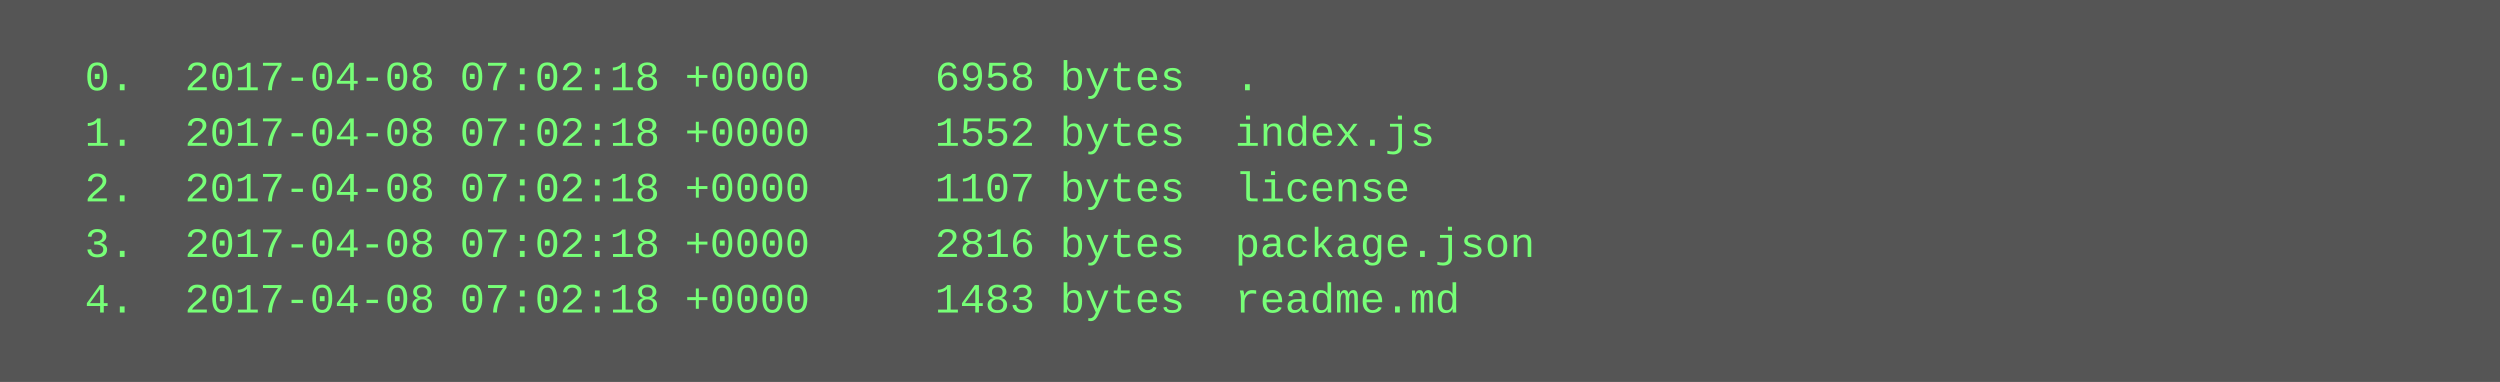
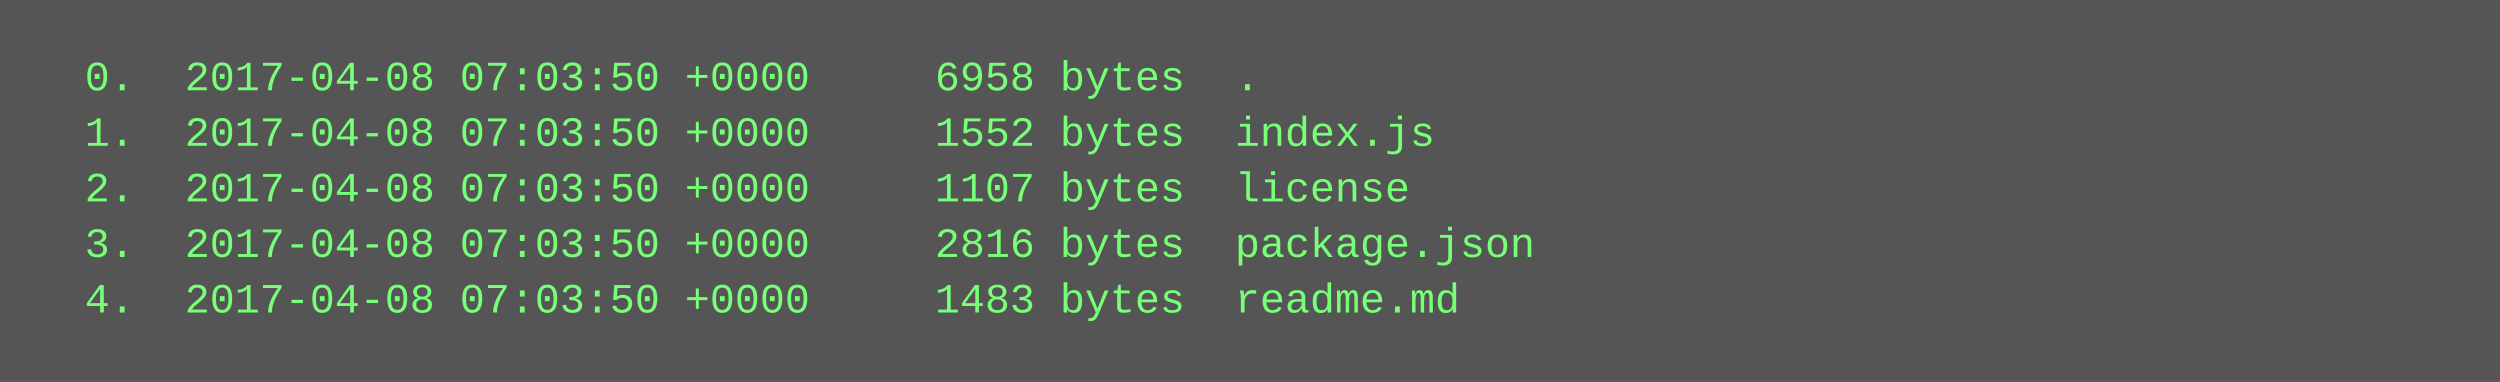
<svg xmlns="http://www.w3.org/2000/svg" height="110" width="720">
  <rect height="110" fill="#555" width="720" />
  <text fill="#7f7" font-family="Courier New" font-size="12" xml:space="preserve">
-     <tspan x="10" y="26">  0.  2017-04-08 07:02:18 +0000     6958 bytes  .</tspan>
-     <tspan x="10" y="42">  1.  2017-04-08 07:02:18 +0000     1552 bytes  index.js</tspan>
-     <tspan x="10" y="58">  2.  2017-04-08 07:02:18 +0000     1107 bytes  license</tspan>
-     <tspan x="10" y="74">  3.  2017-04-08 07:02:18 +0000     2816 bytes  package.json</tspan>
-     <tspan x="10" y="90">  4.  2017-04-08 07:02:18 +0000     1483 bytes  readme.md</tspan>
+     <tspan x="10" y="26">  0.  2017-04-08 07:03:50 +0000     6958 bytes  .</tspan>
+     <tspan x="10" y="42">  1.  2017-04-08 07:03:50 +0000     1552 bytes  index.js</tspan>
+     <tspan x="10" y="58">  2.  2017-04-08 07:03:50 +0000     1107 bytes  license</tspan>
+     <tspan x="10" y="74">  3.  2017-04-08 07:03:50 +0000     2816 bytes  package.json</tspan>
+     <tspan x="10" y="90">  4.  2017-04-08 07:03:50 +0000     1483 bytes  readme.md</tspan>
  </text>
</svg>
